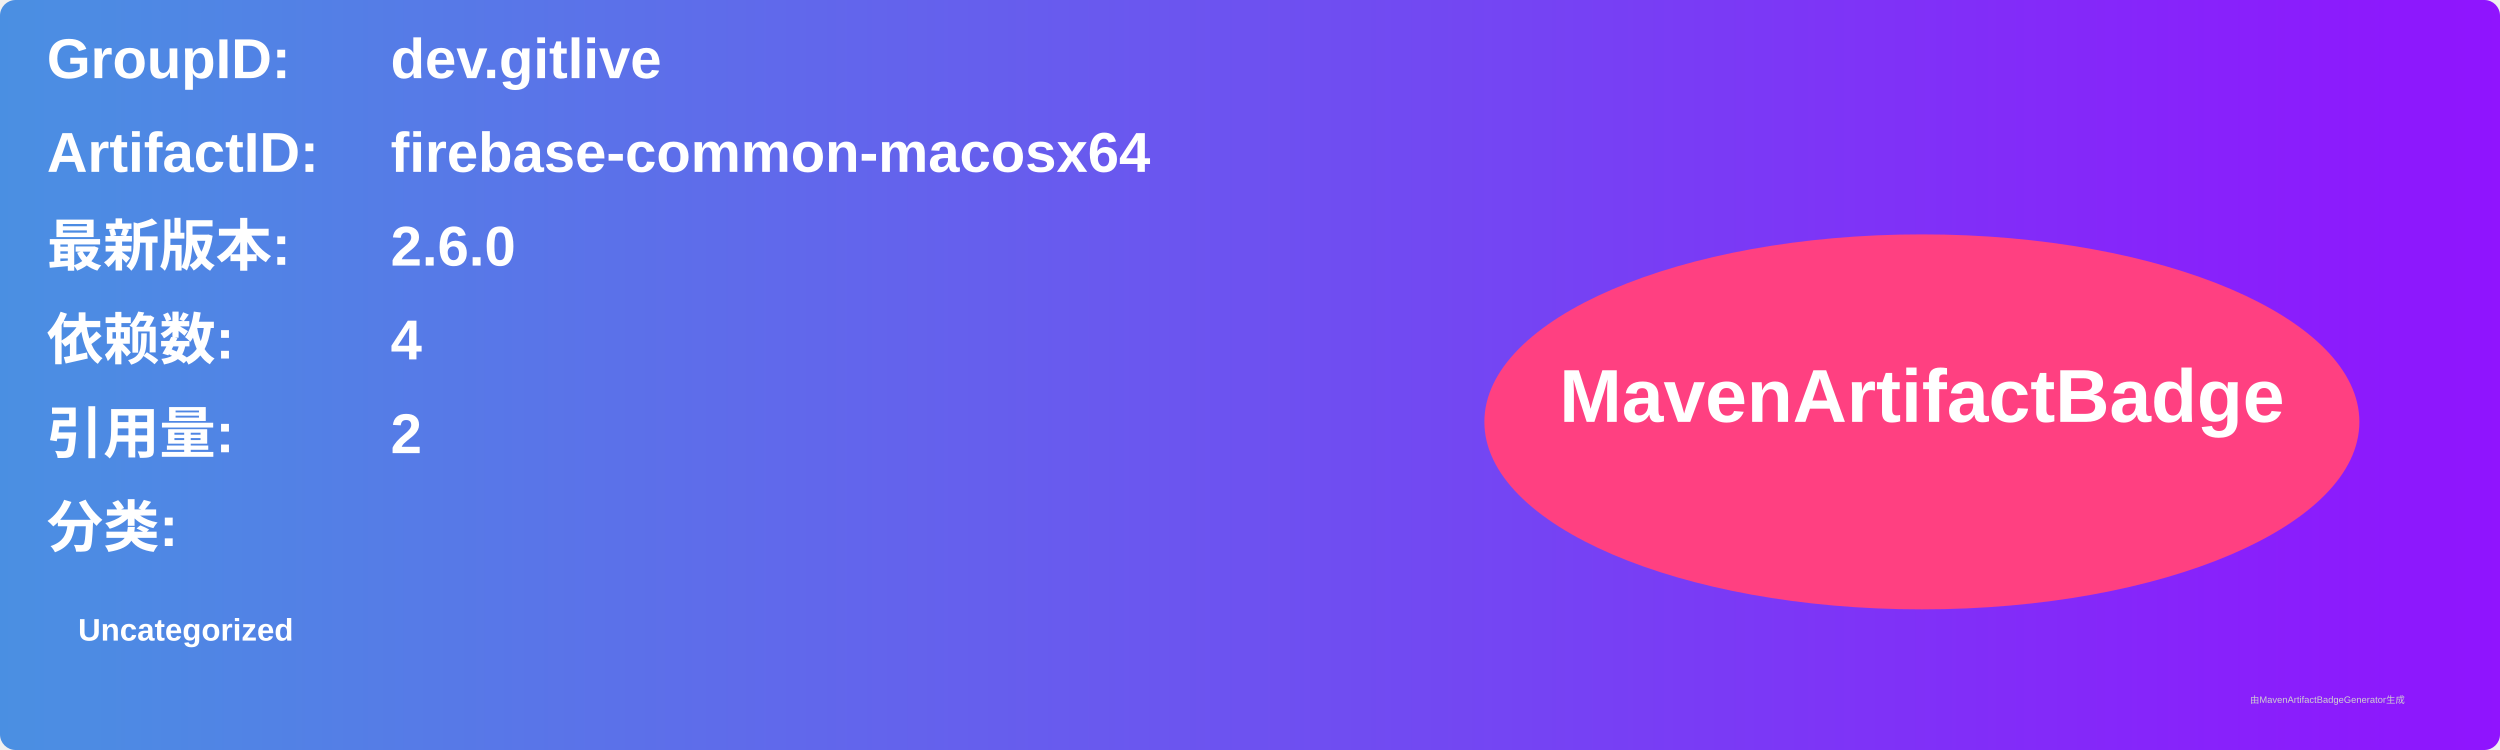
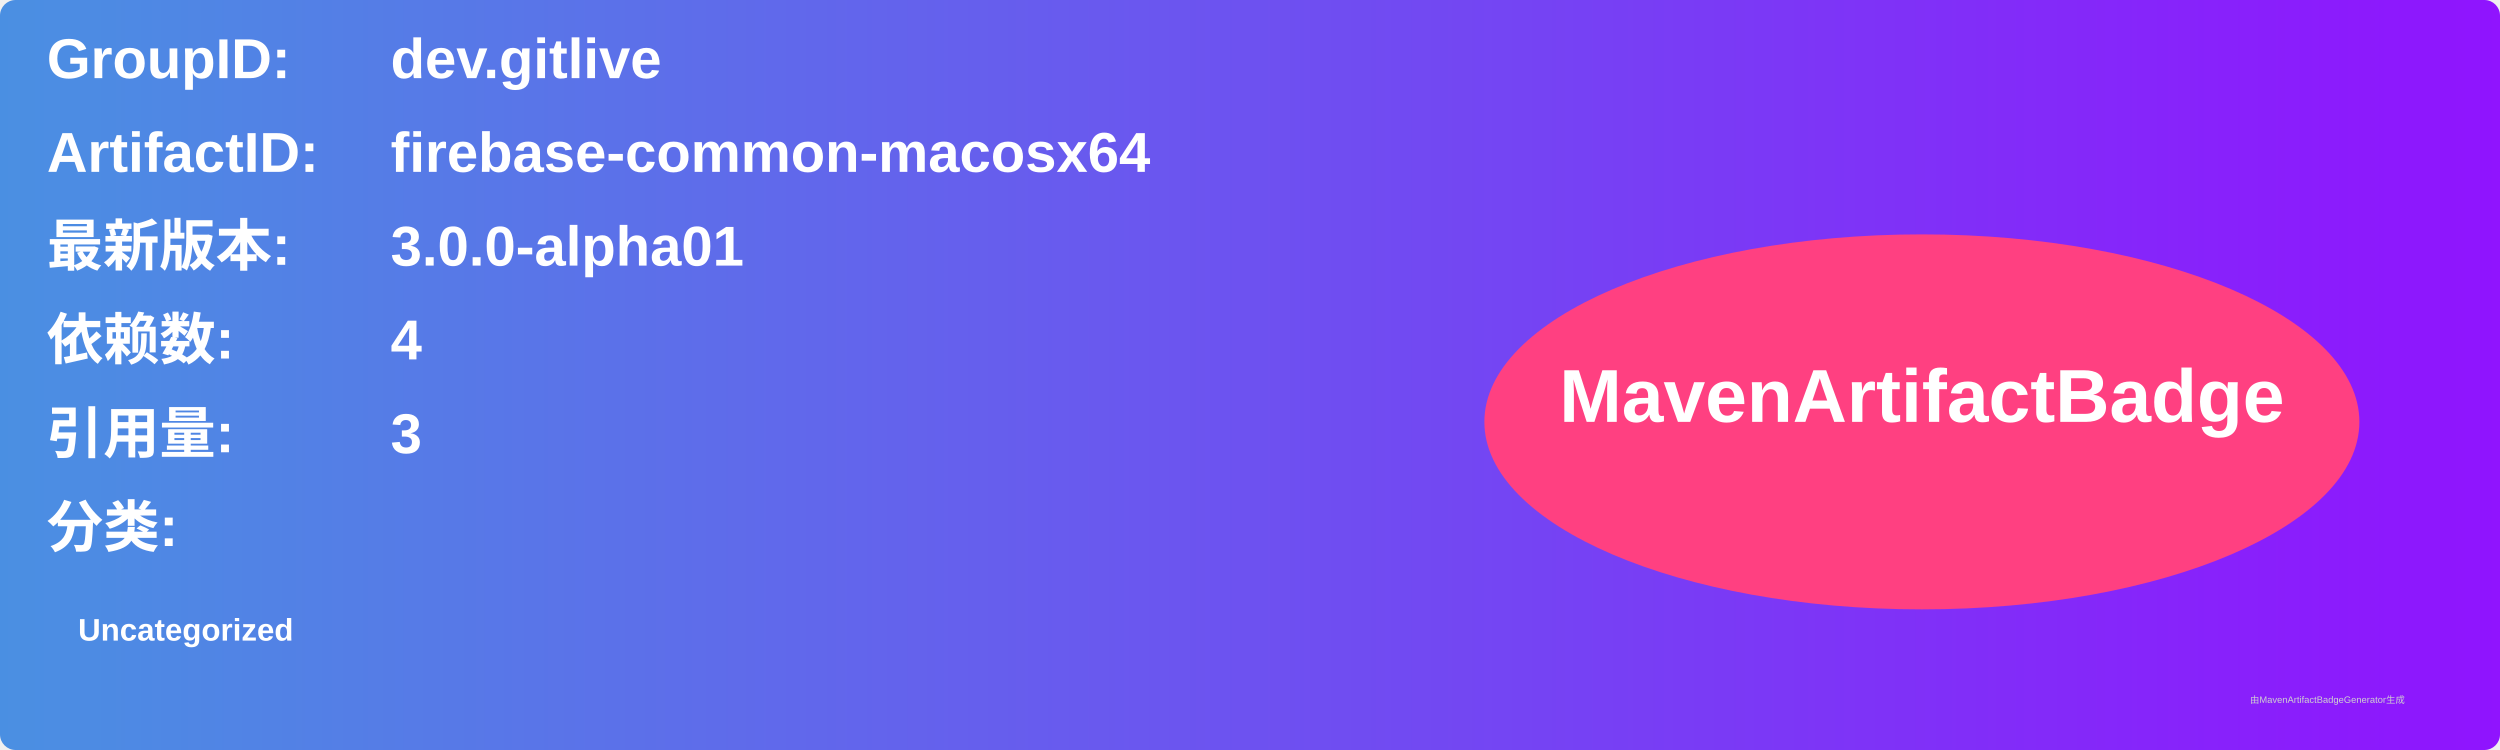
<svg xmlns="http://www.w3.org/2000/svg" width="800" height="240" viewBox="0 0 800 240">
  <linearGradient id="grad" x1="0%" y1="0%" x2="100%" y2="0%">
    <stop offset="0%" stop-color="#4a90e2" />
    <stop offset="100%" stop-color="#9013fe" />
  </linearGradient>
  <rect width="100%" height="100%" rx="5" ry="5" fill="url(#grad)" />
  <g transform="translate(15, 15)">
    <text x="0" y="10" font-family="Arial" font-size="18" fill="white" font-weight="bold" width="260">GroupID:</text>
    <text x="110" y="10" font-family="Arial" font-size="18" fill="white" font-weight="bold" width="460">dev.gitlive</text>
    <text x="0" y="40" font-family="Arial" font-size="18" fill="white" font-weight="bold" width="260">ArtifactID:</text>
    <text x="110" y="40" font-family="Arial" font-size="18" fill="white" font-weight="bold" width="460">firebase-common-macosx64</text>
    <text x="0" y="70" font-family="Arial" font-size="18" fill="white" font-weight="bold">最新版本:</text>
    <text x="110" y="70" font-family="Arial" font-size="18" fill="white" font-weight="bold">
-       <tspan font-weight="bold">2.6.0</tspan>
+       <tspan font-weight="bold">3.0.0-alpha01</tspan>
    </text>
    <text x="0" y="100" font-family="Arial" font-size="18" fill="white" font-weight="bold">依赖数: </text>
    <text x="110" y="100" font-family="Arial" font-size="18" fill="white">
      <tspan font-weight="bold">4</tspan>
    </text>
    <text x="0" y="130" font-family="Arial" font-size="18" fill="white" font-weight="bold">引用量: </text>
    <text x="110" y="130" font-family="Arial" font-size="18" fill="white">
-       <tspan font-weight="bold">2</tspan>
+       <tspan font-weight="bold">3</tspan>
    </text>
    <text x="0" y="160" font-family="Arial" font-size="18" fill="white" font-weight="bold">分类:</text>
    <text x="10" y="190" font-family="Arial" font-size="10" fill="white">
      <tspan font-weight="bold">Uncategorized</tspan>
    </text>
    <ellipse cx="600" cy="120" rx="140" ry="60" fill="#ff4081" />
    <text x="600" y="120" text-anchor="middle" font-family="Arial" font-size="24" fill="white" font-weight="bold">MavenArtifactBadge</text>
  </g>
  <text x="720" y="225" font-family="Arial" font-size="3" fill="#d0d0d0">由MavenArtifactBadgeGenerator生成</text>
</svg>
